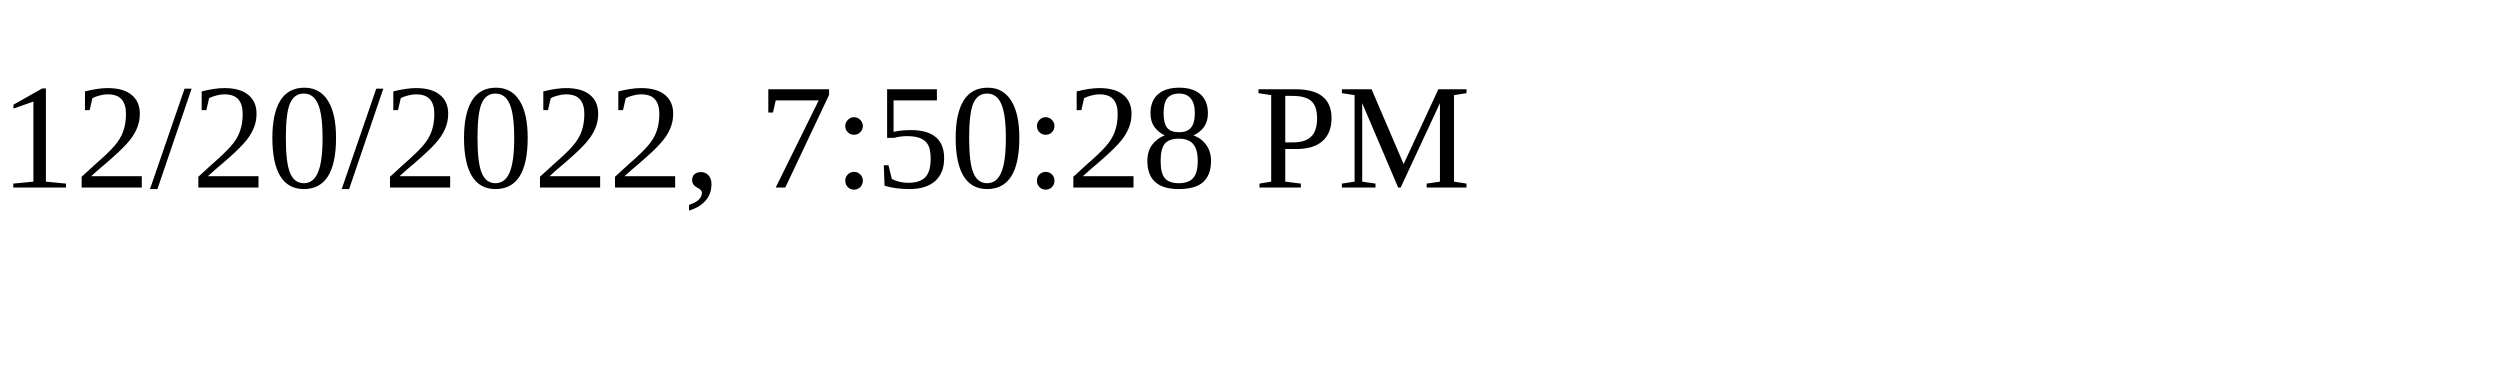
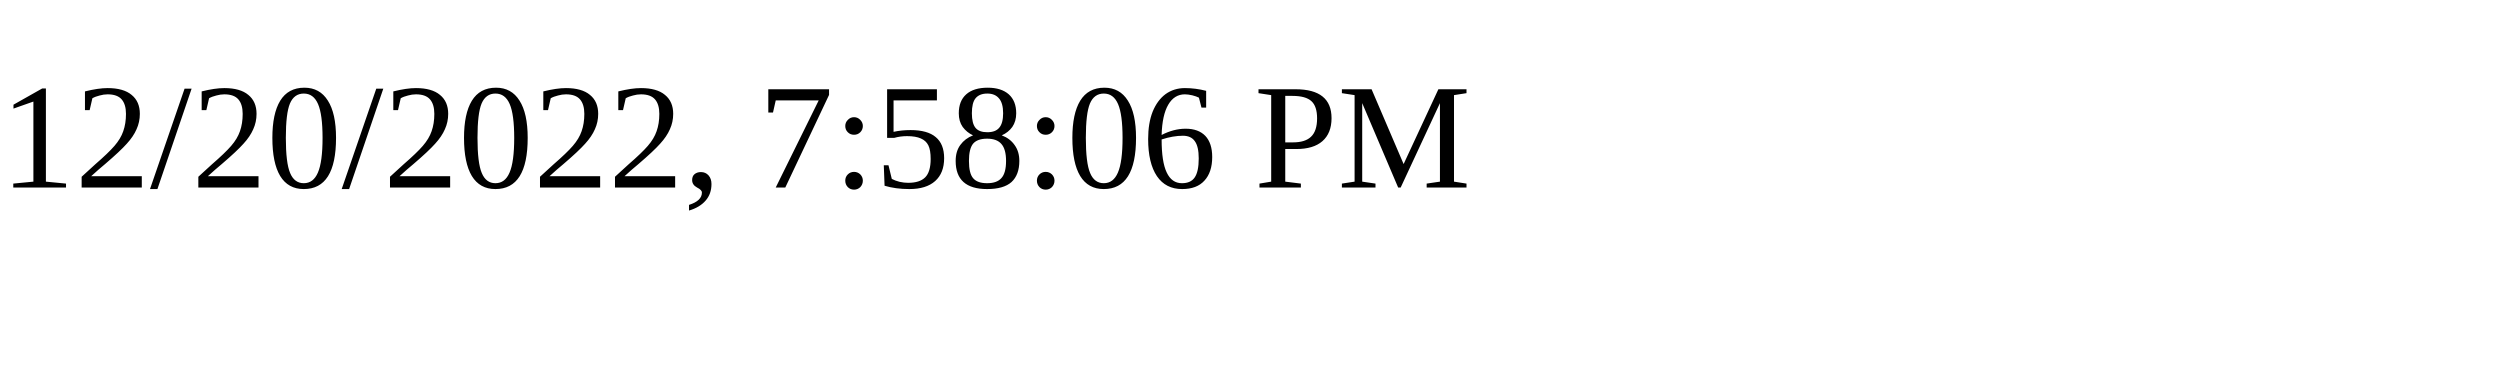
<svg xmlns="http://www.w3.org/2000/svg" height="30" width="200">
-   <text x="0" y="15">12/20/2022, 7:50:28 PM</text>
+   <text x="0" y="15">12/20/2022, 7:58:06 PM</text>
</svg>
